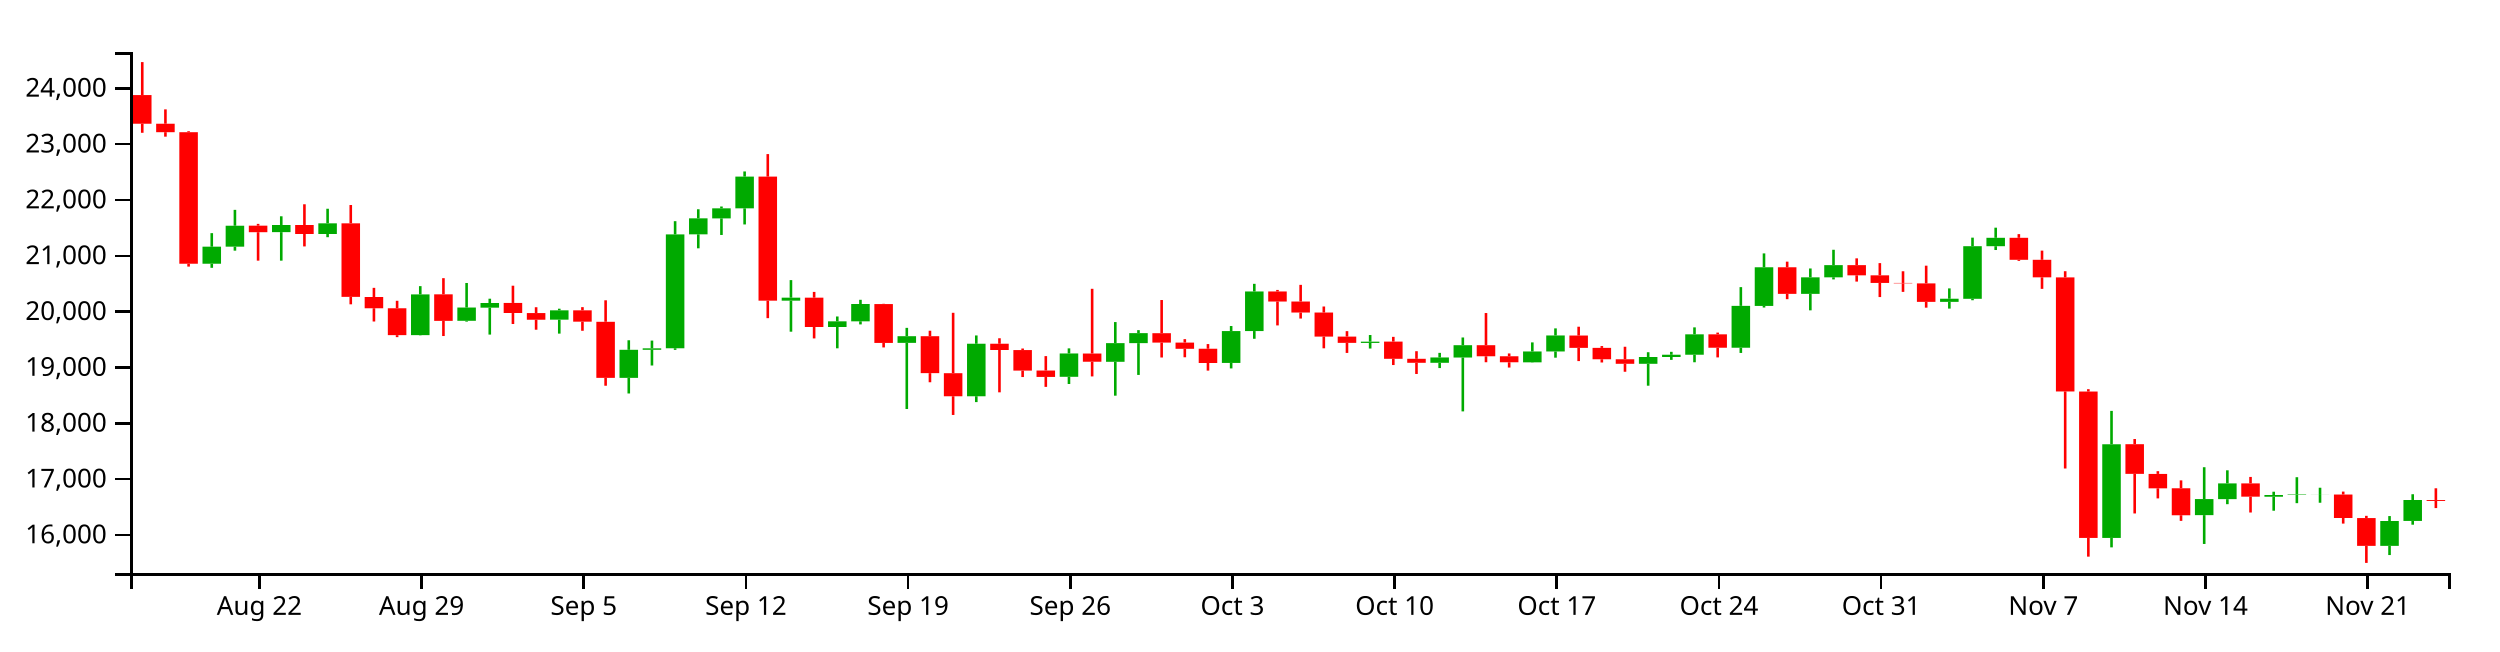
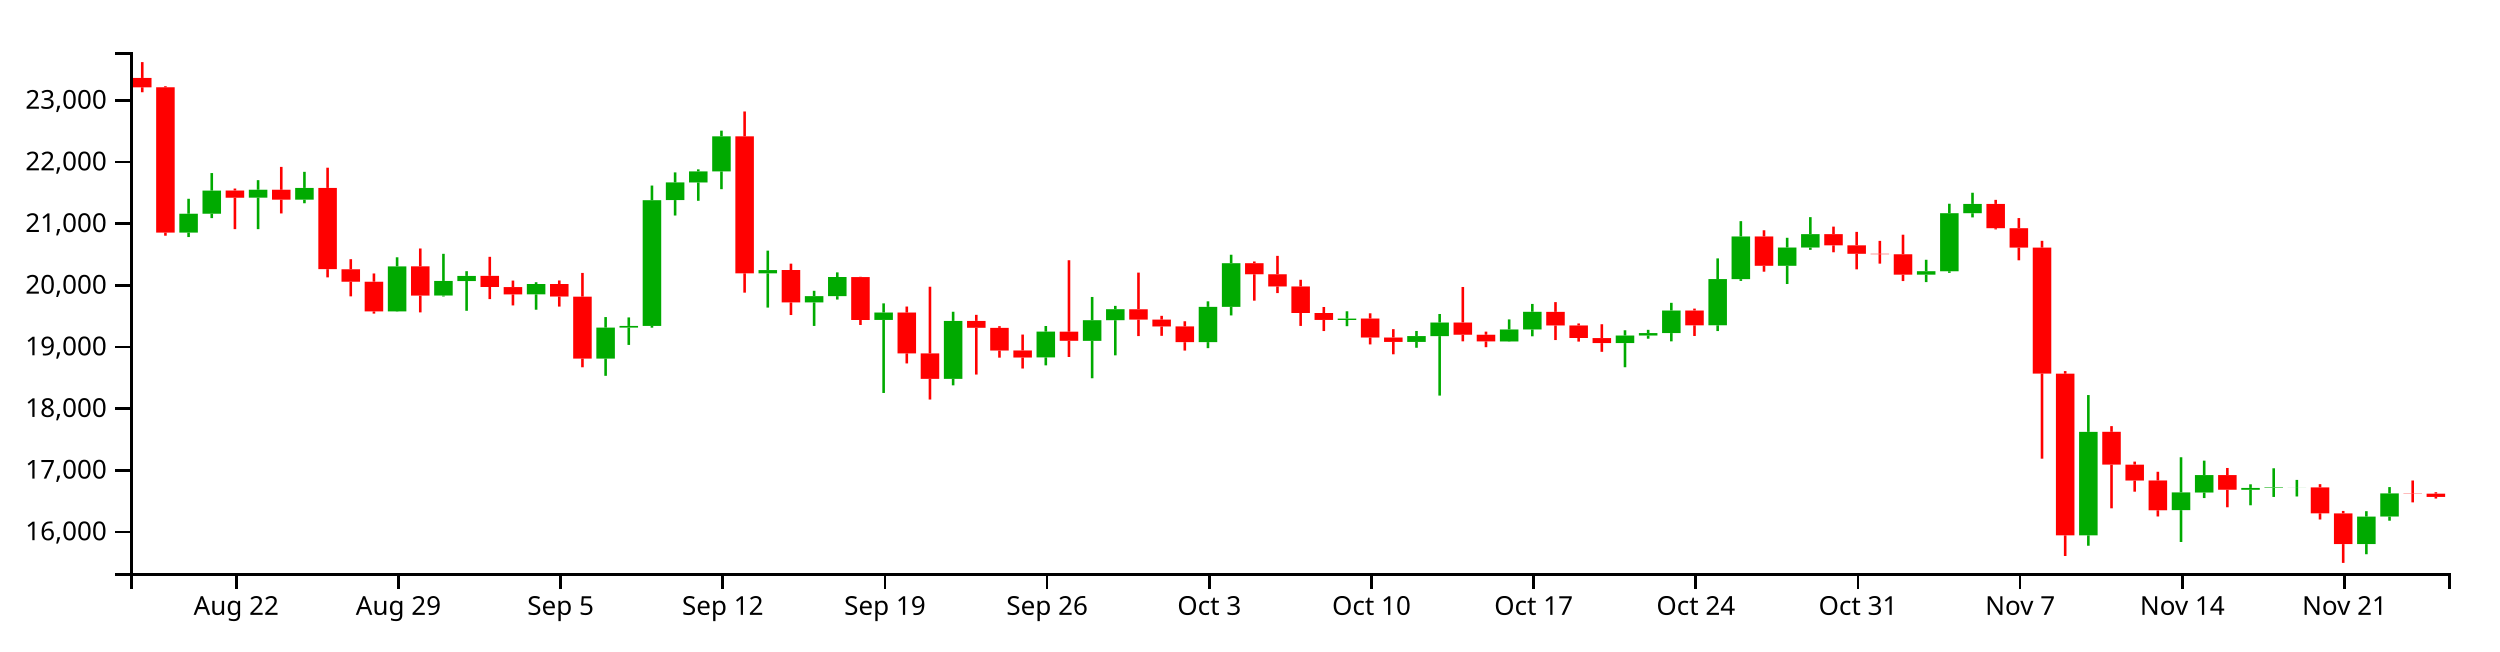
<svg xmlns="http://www.w3.org/2000/svg" version="1.1" width="960" height="250">
  <g transform="translate(50,20)">
    <style>.axis path,.axis line{fill:none;stroke:#000;shape-rendering:crispEdges;}path.candle{stroke:#000000;}path.candle.body{stroke-width:0;}path.candle.up{fill:#00AA00;stroke:#00AA00;}path.candle.down{fill:#FF0000;stroke:#FF0000;}</style>
    <g class="candlestick">
      <g class="data">
-         <path class="candle body up" d="M 27.757 81.284 l 7.117 0 L 34.874 74.732 l -7.117 0 L 27.757 81.284 M 36.653 74.732 l 7.117 0 L 43.77 66.681 l -7.117 0 L 36.653 74.732 M 54.446 69.143 l 7.117 0 L 61.563 66.391 l -7.117 0 L 54.446 69.143 M 72.239 69.844 l 7.117 0 L 79.356 65.75 l -7.117 0 L 72.239 69.844 M 107.825 108.698 l 7.117 0 L 114.942 93.046 l -7.117 0 L 107.825 108.698 M 125.618 103.18 l 7.117 0 L 132.735 98.099 l -7.117 0 L 125.618 103.18 M 134.514 98.133 l 7.117 0 L 141.631 96.353 l -7.117 0 L 134.514 98.133 M 161.204 102.763 l 7.117 0 L 168.321 99.165 l -7.117 0 L 161.204 102.763 M 187.893 125.098 l 7.117 0 L 195.01 114.331 l -7.117 0 L 187.893 125.098 M 196.789 114.331 l 7.117 0 L 203.906 113.754 l -7.117 0 L 196.789 114.331 M 205.686 113.737 l 7.117 0 L 212.803 70.014 l -7.117 0 L 205.686 113.737 M 214.582 69.982 l 7.117 0 L 221.699 63.836 l -7.117 0 L 214.582 69.982 M 223.479 63.86 l 7.117 0 L 230.596 60.008 l -7.117 0 L 223.479 63.86 M 232.375 60.008 l 7.117 0 L 239.492 47.813 l -7.117 0 L 232.375 60.008 M 250.168 95.45 l 7.117 0 L 257.285 94.312 l -7.117 0 L 250.168 95.45 M 267.961 105.562 l 7.117 0 L 275.078 103.388 l -7.117 0 L 267.961 105.562 M 276.857 103.388 l 7.117 0 L 283.974 96.736 l -7.117 0 L 276.857 103.388 M 294.65 111.66 l 7.117 0 L 301.767 109.097 l -7.117 0 L 294.65 111.66 M 321.339 132.156 l 7.117 0 L 328.457 111.999 l -7.117 0 L 321.339 132.156 M 356.925 124.701 l 7.117 0 L 364.042 115.725 l -7.117 0 L 356.925 124.701 M 374.718 118.935 l 7.117 0 L 381.835 111.759 l -7.117 0 L 374.718 118.935 M 383.615 111.759 l 7.117 0 L 390.732 107.928 l -7.117 0 L 383.615 111.759 M 419.2 119.371 l 7.117 0 L 426.317 107.123 l -7.117 0 L 419.2 119.371 M 428.097 107.123 l 7.117 0 L 435.214 91.93 l -7.117 0 L 428.097 107.123 M 472.579 111.68 l 7.117 0 L 479.696 111.197 l -7.117 0 L 472.579 111.68 M 499.268 119.323 l 7.117 0 L 506.385 117.275 l -7.117 0 L 499.268 119.323 M 508.165 117.284 l 7.117 0 L 515.282 112.567 l -7.117 0 L 508.165 117.284 M 534.854 119.143 l 7.117 0 L 541.971 114.971 l -7.117 0 L 534.854 119.143 M 543.75 114.971 l 7.117 0 L 550.868 108.821 l -7.117 0 L 543.75 114.971 M 579.336 119.71 l 7.117 0 L 586.453 117.085 l -7.117 0 L 579.336 119.71 M 588.233 117.085 l 7.117 0 L 595.35 116.228 l -7.117 0 L 588.233 117.085 M 597.129 116.229 l 7.117 0 L 604.246 108.381 l -7.117 0 L 597.129 116.229 M 614.922 113.522 l 7.117 0 L 622.039 97.455 l -7.117 0 L 614.922 113.522 M 623.818 97.478 l 7.117 0 L 630.936 82.631 l -7.117 0 L 623.818 97.478 M 641.611 92.845 l 7.117 0 L 648.729 86.484 l -7.117 0 L 641.611 92.845 M 650.508 86.484 l 7.117 0 L 657.625 81.814 l -7.117 0 L 650.508 86.484 M 694.99 95.917 l 7.117 0 L 702.107 94.716 l -7.117 0 L 694.99 95.917 M 703.886 94.731 l 7.117 0 L 711.004 74.55 l -7.117 0 L 703.886 94.731 M 712.783 74.55 l 7.117 0 L 719.9 71.317 l -7.117 0 L 712.783 74.55 M 757.265 186.578 l 7.117 0 L 764.382 150.596 l -7.117 0 L 757.265 186.578 M 792.851 177.808 l 7.117 0 L 799.968 171.641 l -7.117 0 L 792.851 177.808 M 801.747 171.678 l 7.117 0 L 808.864 165.615 l -7.117 0 L 801.747 171.678 M 819.54 170.738 l 7.117 0 L 826.657 170.074 l -7.117 0 L 819.54 170.738 M 828.437 170.074 l 7.117 0 L 835.554 169.905 l -7.117 0 L 828.437 170.074 M 837.333 169.927 l 7.117 0 L 844.45 169.9 l -7.117 0 L 837.333 169.927 M 864.022 189.609 l 7.117 0 L 871.14 180.056 l -7.117 0 L 864.022 189.609 M 872.919 180.034 l 7.117 0 L 880.036 171.992 l -7.117 0 L 872.919 180.034" />
-         <path class="candle body down" d="M 1.068 16.506 l 7.117 0 L 8.185 27.514 l -7.117 0 L 1.068 16.506 M 9.964 27.514 l 7.117 0 L 17.081 30.761 l -7.117 0 L 9.964 27.514 M 18.86 30.756 l 7.117 0 L 25.978 81.284 l -7.117 0 L 18.86 30.756 M 45.55 66.658 l 7.117 0 L 52.667 69.163 l -7.117 0 L 45.55 66.658 M 63.343 66.392 l 7.117 0 L 70.46 69.844 l -7.117 0 L 63.343 66.392 M 81.136 65.75 l 7.117 0 L 88.253 94.004 l -7.117 0 L 81.136 65.75 M 90.032 94.045 l 7.117 0 L 97.149 98.366 l -7.117 0 L 90.032 94.045 M 98.928 98.366 l 7.117 0 L 106.046 108.698 l -7.117 0 L 98.928 98.366 M 116.721 93.015 l 7.117 0 L 123.838 103.209 l -7.117 0 L 116.721 93.015 M 143.411 96.328 l 7.117 0 L 150.528 100.204 l -7.117 0 L 143.411 96.328 M 152.307 100.222 l 7.117 0 L 159.424 102.775 l -7.117 0 L 152.307 100.222 M 170.1 99.165 l 7.117 0 L 177.217 103.527 l -7.117 0 L 170.1 99.165 M 178.996 103.559 l 7.117 0 L 186.114 125.098 l -7.117 0 L 178.996 103.559 M 241.271 47.82 l 7.117 0 L 248.389 95.451 l -7.117 0 L 241.271 47.82 M 259.064 94.302 l 7.117 0 L 266.182 105.562 l -7.117 0 L 259.064 94.302 M 285.754 96.758 l 7.117 0 L 292.871 111.687 l -7.117 0 L 285.754 96.758 M 303.547 109.097 l 7.117 0 L 310.664 123.289 l -7.117 0 L 303.547 109.097 M 312.443 123.303 l 7.117 0 L 319.56 132.156 l -7.117 0 L 312.443 123.303 M 330.236 111.999 l 7.117 0 L 337.353 114.394 l -7.117 0 L 330.236 111.999 M 339.132 114.423 l 7.117 0 L 346.25 122.313 l -7.117 0 L 339.132 114.423 M 348.029 122.281 l 7.117 0 L 355.146 124.738 l -7.117 0 L 348.029 122.281 M 365.822 115.749 l 7.117 0 L 372.939 118.913 l -7.117 0 L 365.822 115.749 M 392.511 107.949 l 7.117 0 L 399.628 111.549 l -7.117 0 L 392.511 107.949 M 401.407 111.549 l 7.117 0 L 408.525 113.943 l -7.117 0 L 401.407 111.549 M 410.304 113.915 l 7.117 0 L 417.421 119.391 l -7.117 0 L 410.304 113.915 M 436.993 91.93 l 7.117 0 L 444.11 95.779 l -7.117 0 L 436.993 91.93 M 445.89 95.779 l 7.117 0 L 453.007 100.015 l -7.117 0 L 445.89 95.779 M 454.786 100.015 l 7.117 0 L 461.903 109.245 l -7.117 0 L 454.786 100.015 M 463.683 109.245 l 7.117 0 L 470.8 111.649 l -7.117 0 L 463.683 109.245 M 481.475 111.177 l 7.117 0 L 488.593 117.782 l -7.117 0 L 481.475 111.177 M 490.372 117.782 l 7.117 0 L 497.489 119.323 l -7.117 0 L 490.372 117.782 M 517.061 112.557 l 7.117 0 L 524.178 116.816 l -7.117 0 L 517.061 112.557 M 525.958 116.816 l 7.117 0 L 533.075 119.121 l -7.117 0 L 525.958 116.816 M 552.647 108.851 l 7.117 0 L 559.764 113.589 l -7.117 0 L 552.647 108.851 M 561.543 113.589 l 7.117 0 L 568.661 117.951 l -7.117 0 L 561.543 113.589 M 570.44 117.965 l 7.117 0 L 577.557 119.71 l -7.117 0 L 570.44 117.965 M 606.026 108.381 l 7.117 0 L 613.143 113.541 l -7.117 0 L 606.026 108.381 M 632.715 82.63 l 7.117 0 L 639.832 92.845 l -7.117 0 L 632.715 82.63 M 659.404 81.814 l 7.117 0 L 666.521 85.72 l -7.117 0 L 659.404 81.814 M 668.301 85.72 l 7.117 0 L 675.418 88.651 l -7.117 0 L 668.301 85.72 M 677.197 88.651 l 7.117 0 L 684.314 88.804 l -7.117 0 L 677.197 88.651 M 686.094 88.821 l 7.117 0 L 693.211 95.917 l -7.117 0 L 686.094 88.821 M 721.679 71.317 l 7.117 0 L 728.796 79.758 l -7.117 0 L 721.679 71.317 M 730.576 79.758 l 7.117 0 L 737.693 86.499 l -7.117 0 L 730.576 79.758 M 739.472 86.509 l 7.117 0 L 746.589 130.315 l -7.117 0 L 739.472 86.509 M 748.369 130.355 l 7.117 0 L 755.486 186.575 l -7.117 0 L 748.369 130.355 M 766.162 150.569 l 7.117 0 L 773.279 161.976 l -7.117 0 L 766.162 150.569 M 775.058 161.983 l 7.117 0 L 782.175 167.512 l -7.117 0 L 775.058 161.983 M 783.954 167.489 l 7.117 0 L 791.072 177.85 l -7.117 0 L 783.954 167.489 M 810.644 165.615 l 7.117 0 L 817.761 170.713 l -7.117 0 L 810.644 165.615 M 846.23 169.9 l 7.117 0 L 853.347 178.913 l -7.117 0 L 846.23 169.9 M 855.126 178.929 l 7.117 0 L 862.243 189.609 l -7.117 0 L 855.126 178.929 M 881.815 171.992 l 7.117 0 L 888.932 172.364 l -7.117 0 L 881.815 171.992" />
+         <path class="candle body up" d="M 18.86 69.312 l 7.117 0 L 25.978 62.077 l -7.117 0 L 18.86 69.312 M 27.757 62.077 l 7.117 0 L 34.874 53.187 l -7.117 0 L 27.757 62.077 M 45.55 55.906 l 7.117 0 L 52.667 52.867 l -7.117 0 L 45.55 55.906 M 63.343 56.68 l 7.117 0 L 70.46 52.159 l -7.117 0 L 63.343 56.68 M 98.928 99.583 l 7.117 0 L 106.046 82.3 l -7.117 0 L 98.928 99.583 M 116.721 93.49 l 7.117 0 L 123.838 87.88 l -7.117 0 L 116.721 93.49 M 125.618 87.917 l 7.117 0 L 132.735 85.952 l -7.117 0 L 125.618 87.917 M 152.307 93.03 l 7.117 0 L 159.424 89.057 l -7.117 0 L 152.307 93.03 M 178.996 117.692 l 7.117 0 L 186.114 105.803 l -7.117 0 L 178.996 117.692 M 187.893 105.803 l 7.117 0 L 195.01 105.166 l -7.117 0 L 187.893 105.803 M 196.789 105.148 l 7.117 0 L 203.906 56.868 l -7.117 0 L 196.789 105.148 M 205.686 56.832 l 7.117 0 L 212.803 50.045 l -7.117 0 L 205.686 56.832 M 214.582 50.072 l 7.117 0 L 221.699 45.819 l -7.117 0 L 214.582 50.072 M 223.479 45.819 l 7.117 0 L 230.596 32.353 l -7.117 0 L 223.479 45.819 M 241.271 84.954 l 7.117 0 L 248.389 83.697 l -7.117 0 L 241.271 84.954 M 259.064 96.121 l 7.117 0 L 266.182 93.72 l -7.117 0 L 259.064 96.121 M 267.961 93.72 l 7.117 0 L 275.078 86.374 l -7.117 0 L 267.961 93.72 M 285.754 102.854 l 7.117 0 L 292.871 100.023 l -7.117 0 L 285.754 102.854 M 312.443 125.486 l 7.117 0 L 319.56 103.228 l -7.117 0 L 312.443 125.486 M 348.029 117.253 l 7.117 0 L 355.146 107.342 l -7.117 0 L 348.029 117.253 M 365.822 110.887 l 7.117 0 L 372.939 102.963 l -7.117 0 L 365.822 110.887 M 374.718 102.963 l 7.117 0 L 381.835 98.733 l -7.117 0 L 374.718 102.963 M 410.304 111.368 l 7.117 0 L 417.421 97.844 l -7.117 0 L 410.304 111.368 M 419.2 97.844 l 7.117 0 L 426.317 81.067 l -7.117 0 L 419.2 97.844 M 463.683 102.876 l 7.117 0 L 470.8 102.343 l -7.117 0 L 463.683 102.876 M 490.372 111.315 l 7.117 0 L 497.489 109.054 l -7.117 0 L 490.372 111.315 M 499.268 109.064 l 7.117 0 L 506.385 103.855 l -7.117 0 L 499.268 109.064 M 525.958 111.116 l 7.117 0 L 533.075 106.51 l -7.117 0 L 525.958 111.116 M 534.854 106.51 l 7.117 0 L 541.971 99.719 l -7.117 0 L 534.854 106.51 M 570.44 111.743 l 7.117 0 L 577.557 108.844 l -7.117 0 L 570.44 111.743 M 579.336 108.844 l 7.117 0 L 586.453 107.898 l -7.117 0 L 579.336 108.844 M 588.233 107.899 l 7.117 0 L 595.35 99.233 l -7.117 0 L 588.233 107.899 M 606.026 104.909 l 7.117 0 L 613.143 87.168 l -7.117 0 L 606.026 104.909 M 614.922 87.193 l 7.117 0 L 622.039 70.799 l -7.117 0 L 614.922 87.193 M 632.715 82.078 l 7.117 0 L 639.832 75.054 l -7.117 0 L 632.715 82.078 M 641.611 75.054 l 7.117 0 L 648.729 69.898 l -7.117 0 L 641.611 75.054 M 686.094 85.469 l 7.117 0 L 693.211 84.144 l -7.117 0 L 686.094 85.469 M 694.99 84.161 l 7.117 0 L 702.107 61.876 l -7.117 0 L 694.99 84.161 M 703.886 61.876 l 7.117 0 L 711.004 58.306 l -7.117 0 L 703.886 61.876 M 748.369 185.58 l 7.117 0 L 755.486 145.848 l -7.117 0 L 748.369 185.58 M 783.954 175.896 l 7.117 0 L 791.072 169.086 l -7.117 0 L 783.954 175.896 M 792.851 169.128 l 7.117 0 L 799.968 162.432 l -7.117 0 L 792.851 169.128 M 810.644 168.089 l 7.117 0 L 817.761 167.356 l -7.117 0 L 810.644 168.089 M 819.54 167.356 l 7.117 0 L 826.657 167.169 l -7.117 0 L 819.54 167.356 M 828.437 167.193 l 7.117 0 L 835.554 167.164 l -7.117 0 L 828.437 167.193 M 855.126 188.927 l 7.117 0 L 862.243 178.378 l -7.117 0 L 855.126 188.927 M 864.022 178.354 l 7.117 0 L 871.14 169.473 l -7.117 0 L 864.022 178.354" />
+         <path class="candle body down" d="M 1.068 9.938 l 7.117 0 L 8.185 13.523 l -7.117 0 L 1.068 9.938 M 9.964 13.517 l 7.117 0 L 17.081 69.312 l -7.117 0 L 9.964 13.517 M 36.653 53.161 l 7.117 0 L 43.77 55.928 l -7.117 0 L 36.653 53.161 M 54.446 52.867 l 7.117 0 L 61.563 56.679 l -7.117 0 L 54.446 52.867 M 72.239 52.159 l 7.117 0 L 79.356 83.358 l -7.117 0 L 72.239 52.159 M 81.136 83.403 l 7.117 0 L 88.253 88.174 l -7.117 0 L 81.136 83.403 M 90.032 88.174 l 7.117 0 L 97.149 99.583 l -7.117 0 L 90.032 88.174 M 107.825 82.265 l 7.117 0 L 114.942 93.522 l -7.117 0 L 107.825 82.265 M 134.514 85.924 l 7.117 0 L 141.631 90.203 l -7.117 0 L 134.514 85.924 M 143.411 90.224 l 7.117 0 L 150.528 93.043 l -7.117 0 L 143.411 90.224 M 161.204 89.057 l 7.117 0 L 168.321 93.873 l -7.117 0 L 161.204 89.057 M 170.1 93.908 l 7.117 0 L 177.217 117.692 l -7.117 0 L 170.1 93.908 M 232.375 32.36 l 7.117 0 L 239.492 84.955 l -7.117 0 L 232.375 32.36 M 250.168 83.686 l 7.117 0 L 257.285 96.121 l -7.117 0 L 250.168 83.686 M 276.857 86.398 l 7.117 0 L 283.974 102.884 l -7.117 0 L 276.857 86.398 M 294.65 100.023 l 7.117 0 L 301.767 115.694 l -7.117 0 L 294.65 100.023 M 303.547 115.711 l 7.117 0 L 310.664 125.486 l -7.117 0 L 303.547 115.711 M 321.339 103.228 l 7.117 0 L 328.457 105.873 l -7.117 0 L 321.339 103.228 M 330.236 105.904 l 7.117 0 L 337.353 114.617 l -7.117 0 L 330.236 105.904 M 339.132 114.582 l 7.117 0 L 346.25 117.295 l -7.117 0 L 339.132 114.582 M 356.925 107.369 l 7.117 0 L 364.042 110.862 l -7.117 0 L 356.925 107.369 M 383.615 98.756 l 7.117 0 L 390.732 102.731 l -7.117 0 L 383.615 98.756 M 392.511 102.731 l 7.117 0 L 399.628 105.375 l -7.117 0 L 392.511 102.731 M 401.407 105.344 l 7.117 0 L 408.525 111.391 l -7.117 0 L 401.407 105.344 M 428.097 81.067 l 7.117 0 L 435.214 85.317 l -7.117 0 L 428.097 81.067 M 436.993 85.317 l 7.117 0 L 444.11 89.995 l -7.117 0 L 436.993 85.317 M 445.89 89.995 l 7.117 0 L 453.007 100.187 l -7.117 0 L 445.89 89.995 M 454.786 100.187 l 7.117 0 L 461.903 102.842 l -7.117 0 L 454.786 100.187 M 472.579 102.321 l 7.117 0 L 479.696 109.614 l -7.117 0 L 472.579 102.321 M 481.475 109.614 l 7.117 0 L 488.593 111.315 l -7.117 0 L 481.475 109.614 M 508.165 103.845 l 7.117 0 L 515.282 108.547 l -7.117 0 L 508.165 103.845 M 517.061 108.547 l 7.117 0 L 524.178 111.093 l -7.117 0 L 517.061 108.547 M 543.75 99.752 l 7.117 0 L 550.868 104.984 l -7.117 0 L 543.75 99.752 M 552.647 104.984 l 7.117 0 L 559.764 109.801 l -7.117 0 L 552.647 104.984 M 561.543 109.815 l 7.117 0 L 568.661 111.743 l -7.117 0 L 561.543 109.815 M 597.129 99.233 l 7.117 0 L 604.246 104.93 l -7.117 0 L 597.129 99.233 M 623.818 70.799 l 7.117 0 L 630.936 82.078 l -7.117 0 L 623.818 70.799 M 650.508 69.897 l 7.117 0 L 657.625 74.21 l -7.117 0 L 650.508 69.897 M 659.404 74.21 l 7.117 0 L 666.521 77.447 l -7.117 0 L 659.404 74.21 M 668.301 77.447 l 7.117 0 L 675.418 77.616 l -7.117 0 L 668.301 77.447 M 677.197 77.635 l 7.117 0 L 684.314 85.469 l -7.117 0 L 677.197 77.635 M 712.783 58.306 l 7.117 0 L 719.9 67.627 l -7.117 0 L 712.783 58.306 M 721.679 67.627 l 7.117 0 L 728.796 75.071 l -7.117 0 L 721.679 67.627 M 730.576 75.082 l 7.117 0 L 737.693 123.453 l -7.117 0 L 730.576 75.082 M 739.472 123.497 l 7.117 0 L 746.589 185.577 l -7.117 0 L 739.472 123.497 M 757.265 145.817 l 7.117 0 L 764.382 158.414 l -7.117 0 L 757.265 145.817 M 766.162 158.422 l 7.117 0 L 773.279 164.527 l -7.117 0 L 766.162 158.422 M 775.058 164.501 l 7.117 0 L 782.175 175.942 l -7.117 0 L 775.058 164.501 M 801.747 162.432 l 7.117 0 L 808.864 168.061 l -7.117 0 L 801.747 162.432 M 837.333 167.164 l 7.117 0 L 844.45 177.116 l -7.117 0 L 837.333 167.164 M 846.23 177.134 l 7.117 0 L 853.347 188.927 l -7.117 0 L 846.23 177.134 M 872.919 169.473 l 7.117 0 L 880.036 169.572 l -7.117 0 L 872.919 169.473 M 881.815 169.558 l 7.117 0 L 888.932 170.819 l -7.117 0 L 881.815 169.558" />
        <path class="candle body equal" />
-         <path class="candle wick up" d="M 31.315 69.527 L 31.315 74.732 M 31.315 81.284 L 31.315 82.838 M 40.212 60.584 L 40.212 66.681 M 40.212 74.732 L 40.212 76.253 M 58.005 63.053 L 58.005 66.391 M 58.005 69.143 L 58.005 80.089 M 75.798 60.158 L 75.798 65.75 M 75.798 69.844 L 75.798 71.085 M 111.383 89.876 L 111.383 93.046 M 111.383 108.698 L 111.383 108.801 M 129.176 88.667 L 129.176 98.099 M 129.176 103.18 L 129.176 103.503 M 138.073 94.705 L 138.073 96.353 M 138.073 98.133 L 138.073 108.483 M 164.762 98.545 L 164.762 99.165 M 164.762 102.763 L 164.762 108.109 M 191.451 110.661 L 191.451 114.331 M 191.451 125.098 L 191.451 131.097 M 200.348 110.785 L 200.348 113.754 M 200.348 114.331 L 200.348 120.352 M 209.244 64.931 L 209.244 70.014 M 209.244 113.737 L 209.244 114.355 M 218.141 60.353 L 218.141 63.836 M 218.141 69.982 L 218.141 75.352 M 227.037 59.298 L 227.037 60.008 M 227.037 63.86 L 227.037 70.231 M 235.934 45.836 L 235.934 47.813 M 235.934 60.008 L 235.934 66.19 M 253.727 87.564 L 253.727 94.312 M 253.727 95.45 L 253.727 107.369 M 271.519 101.53 L 271.519 103.388 M 271.519 105.562 L 271.519 113.749 M 280.416 95.12 L 280.416 96.736 M 280.416 103.388 L 280.416 104.572 M 298.209 105.899 L 298.209 109.097 M 298.209 111.66 L 298.209 137.061 M 324.898 108.815 L 324.898 111.999 M 324.898 132.156 L 324.898 134.406 M 360.484 113.771 L 360.484 115.725 M 360.484 124.701 L 360.484 127.453 M 378.277 103.673 L 378.277 111.759 M 378.277 118.935 L 378.277 131.943 M 387.173 106.771 L 387.173 107.928 M 387.173 111.759 L 387.173 123.974 M 422.759 105.193 L 422.759 107.123 M 422.759 119.371 L 422.759 121.473 M 431.655 88.989 L 431.655 91.93 M 431.655 107.123 L 431.655 110.092 M 476.138 108.647 L 476.138 111.197 M 476.138 111.68 L 476.138 113.834 M 502.827 115.5 L 502.827 117.275 M 502.827 119.323 L 502.827 121.34 M 511.723 109.595 L 511.723 112.567 M 511.723 117.284 L 511.723 137.973 M 538.413 111.48 L 538.413 114.971 M 538.413 119.143 L 538.413 119.242 M 547.309 106.097 L 547.309 108.821 M 547.309 114.971 L 547.309 117.35 M 582.895 115.25 L 582.895 117.085 M 582.895 119.71 L 582.895 128.112 M 591.791 115.099 L 591.791 116.228 M 591.791 117.085 L 591.791 118.192 M 600.688 105.71 L 600.688 108.381 M 600.688 116.229 L 600.688 119.106 M 618.481 90.256 L 618.481 97.455 M 618.481 113.522 L 618.481 115.528 M 627.377 77.306 L 627.377 82.631 M 627.377 97.478 L 627.377 98.091 M 645.17 83.094 L 645.17 86.484 M 645.17 92.845 L 645.17 99.17 M 654.066 75.912 L 654.066 81.814 M 654.066 86.484 L 654.066 87.295 M 698.549 90.74 L 698.549 94.716 M 698.549 95.917 L 698.549 98.502 M 707.445 71.259 L 707.445 74.55 M 707.445 94.731 L 707.445 95.292 M 716.341 67.43 L 716.341 71.317 M 716.341 74.55 L 716.341 76.005 M 760.824 137.78 L 760.824 150.596 M 760.824 186.578 L 760.824 190.189 M 796.409 159.41 L 796.409 171.641 M 796.409 177.808 L 796.409 188.882 M 805.306 160.596 L 805.306 165.615 M 805.306 171.678 L 805.306 173.608 M 823.099 168.821 L 823.099 170.074 M 823.099 170.738 L 823.099 176.116 M 831.995 163.248 L 831.995 169.905 M 831.995 170.074 L 831.995 173.215 M 840.892 167.29 L 840.892 169.9 M 840.892 169.927 L 840.892 173.055 M 867.581 178.168 L 867.581 180.056 M 867.581 189.609 L 867.581 193.139 M 876.477 169.786 L 876.477 171.992 M 876.477 180.034 L 876.477 181.486" style="stroke-width: 1px;" />
-         <path class="candle wick down" d="M 4.626 3.846 L 4.626 16.506 M 4.626 27.514 L 4.626 30.992 M 13.523 21.997 L 13.523 27.514 M 13.523 30.761 L 13.523 32.479 M 22.419 30.386 L 22.419 30.756 M 22.419 81.284 L 22.419 82.374 M 49.108 65.971 L 49.108 66.658 M 49.108 69.163 L 49.108 80.089 M 66.901 58.441 L 66.901 66.392 M 66.901 69.844 L 66.901 74.626 M 84.694 58.724 L 84.694 65.75 M 84.694 94.004 L 84.694 96.858 M 93.591 90.534 L 93.591 94.045 M 93.591 98.366 L 93.591 103.459 M 102.487 95.502 L 102.487 98.366 M 102.487 108.698 L 102.487 109.461 M 120.28 86.818 L 120.28 93.015 M 120.28 103.209 L 120.28 109.033 M 146.969 89.712 L 146.969 96.328 M 146.969 100.204 L 146.969 104.417 M 155.866 97.973 L 155.866 100.222 M 155.866 102.775 L 155.866 106.616 M 173.659 97.944 L 173.659 99.165 M 173.659 103.527 L 173.659 107.021 M 182.555 95.313 L 182.555 103.559 M 182.555 125.098 L 182.555 128.122 M 244.83 39.169 L 244.83 47.82 M 244.83 95.451 L 244.83 102.173 M 262.623 92.092 L 262.623 94.302 M 262.623 105.562 L 262.623 109.955 M 289.312 96.658 L 289.312 96.758 M 289.312 111.687 L 289.312 113.414 M 307.105 107.004 L 307.105 109.097 M 307.105 123.289 L 307.105 126.786 M 316.002 100.115 L 316.002 123.303 M 316.002 132.156 L 316.002 139.345 M 333.794 109.89 L 333.794 111.999 M 333.794 114.394 L 333.794 130.654 M 342.691 113.832 L 342.691 114.423 M 342.691 122.313 L 342.691 124.782 M 351.587 116.746 L 351.587 122.281 M 351.587 124.738 L 351.587 128.558 M 369.38 90.9 L 369.38 115.749 M 369.38 118.913 L 369.38 124.546 M 396.07 95.206 L 396.07 107.949 M 396.07 111.549 L 396.07 117.278 M 404.966 110.233 L 404.966 111.549 M 404.966 113.943 L 404.966 117.191 M 413.862 112.122 L 413.862 113.915 M 413.862 119.391 L 413.862 122.316 M 440.552 91.334 L 440.552 91.93 M 440.552 95.779 L 440.552 104.96 M 449.448 89.383 L 449.448 95.779 M 449.448 100.015 L 449.448 102.323 M 458.345 97.696 L 458.345 100.015 M 458.345 109.245 L 458.345 113.749 M 467.241 107.16 L 467.241 109.245 M 467.241 111.649 L 467.241 115.525 M 485.034 109.354 L 485.034 111.177 M 485.034 117.782 L 485.034 120.175 M 493.93 114.862 L 493.93 117.782 M 493.93 119.323 L 493.93 123.61 M 520.62 100.203 L 520.62 112.557 M 520.62 116.816 L 520.62 119.1 M 529.516 115.728 L 529.516 116.816 M 529.516 119.121 L 529.516 121.141 M 556.206 105.46 L 556.206 108.851 M 556.206 113.589 L 556.206 118.658 M 565.102 112.888 L 565.102 113.589 M 565.102 117.951 L 565.102 119.195 M 573.998 113.153 L 573.998 117.965 M 573.998 119.71 L 573.998 122.753 M 609.584 107.722 L 609.584 108.381 M 609.584 113.541 L 609.584 117.243 M 636.273 80.474 L 636.273 82.63 M 636.273 92.845 L 636.273 94.884 M 662.963 79.209 L 662.963 81.814 M 662.963 85.72 L 662.963 88.131 M 671.859 81.037 L 671.859 85.72 M 671.859 88.651 L 671.859 94.071 M 680.756 84.165 L 680.756 88.651 M 680.756 88.804 L 680.756 92.081 M 689.652 82.022 L 689.652 88.821 M 689.652 95.917 L 689.652 98.142 M 725.238 69.904 L 725.238 71.317 M 725.238 79.758 L 725.238 80.175 M 734.134 76.239 L 734.134 79.758 M 734.134 86.499 L 734.134 90.921 M 743.031 84.147 L 743.031 86.509 M 743.031 130.315 L 743.031 159.907 M 751.927 129.446 L 751.927 130.355 M 751.927 186.575 L 751.927 193.753 M 769.72 148.585 L 769.72 150.569 M 769.72 161.976 L 769.72 177.169 M 778.617 160.93 L 778.617 161.983 M 778.617 167.512 L 778.617 171.385 M 787.513 164.464 L 787.513 167.489 M 787.513 177.85 L 787.513 180.012 M 814.202 163.142 L 814.202 165.615 M 814.202 170.713 L 814.202 176.804 M 849.788 168.771 L 849.788 169.9 M 849.788 178.913 L 849.788 181.062 M 858.685 178.082 L 858.685 178.929 M 858.685 189.609 L 858.685 196.154 M 885.374 167.5 L 885.374 171.992 M 885.374 172.364 L 885.374 175.101" style="stroke-width: 1px;" />
+         <path class="candle wick up" d="M 22.419 56.33 L 22.419 62.077 M 22.419 69.312 L 22.419 71.028 M 31.315 46.455 L 31.315 53.187 M 31.315 62.077 L 31.315 63.756 M 49.108 49.18 L 49.108 52.867 M 49.108 55.906 L 49.108 67.993 M 66.901 45.984 L 66.901 52.159 M 66.901 56.68 L 66.901 58.05 M 102.487 78.799 L 102.487 82.3 M 102.487 99.583 L 102.487 99.697 M 120.28 77.465 L 120.28 87.88 M 120.28 93.49 L 120.28 93.847 M 129.176 84.131 L 129.176 85.952 M 129.176 87.917 L 129.176 99.345 M 155.866 88.372 L 155.866 89.057 M 155.866 93.03 L 155.866 98.932 M 182.555 101.75 L 182.555 105.803 M 182.555 117.692 L 182.555 124.316 M 191.451 101.888 L 191.451 105.166 M 191.451 105.803 L 191.451 112.451 M 200.348 51.255 L 200.348 56.868 M 200.348 105.148 L 200.348 105.829 M 209.244 46.199 L 209.244 50.045 M 209.244 56.832 L 209.244 62.762 M 218.141 45.035 L 218.141 45.819 M 218.141 50.072 L 218.141 57.107 M 227.037 30.169 L 227.037 32.353 M 227.037 45.819 L 227.037 52.645 M 244.83 76.246 L 244.83 83.697 M 244.83 84.954 L 244.83 98.115 M 262.623 91.668 L 262.623 93.72 M 262.623 96.121 L 262.623 105.16 M 271.519 84.59 L 271.519 86.374 M 271.519 93.72 L 271.519 95.027 M 289.312 96.492 L 289.312 100.023 M 289.312 102.854 L 289.312 130.902 M 316.002 99.712 L 316.002 103.228 M 316.002 125.486 L 316.002 127.971 M 351.587 105.185 L 351.587 107.342 M 351.587 117.253 L 351.587 120.293 M 369.38 94.035 L 369.38 102.963 M 369.38 110.887 L 369.38 125.251 M 378.277 97.455 L 378.277 98.733 M 378.277 102.963 L 378.277 116.451 M 413.862 95.713 L 413.862 97.844 M 413.862 111.368 L 413.862 113.69 M 422.759 77.82 L 422.759 81.067 M 422.759 97.844 L 422.759 101.122 M 467.241 99.527 L 467.241 102.343 M 467.241 102.876 L 467.241 105.254 M 493.93 107.094 L 493.93 109.054 M 493.93 111.315 L 493.93 113.543 M 502.827 100.573 L 502.827 103.855 M 502.827 109.064 L 502.827 131.909 M 529.516 102.655 L 529.516 106.51 M 529.516 111.116 L 529.516 111.226 M 538.413 96.711 L 538.413 99.719 M 538.413 106.51 L 538.413 109.137 M 573.998 106.817 L 573.998 108.844 M 573.998 111.743 L 573.998 121.02 M 582.895 106.652 L 582.895 107.898 M 582.895 108.844 L 582.895 110.067 M 591.791 96.284 L 591.791 99.233 M 591.791 107.899 L 591.791 111.076 M 609.584 79.219 L 609.584 87.168 M 609.584 104.909 L 609.584 107.125 M 618.481 64.919 L 618.481 70.799 M 618.481 87.193 L 618.481 87.87 M 636.273 71.31 L 636.273 75.054 M 636.273 82.078 L 636.273 89.062 M 645.17 63.38 L 645.17 69.898 M 645.17 75.054 L 645.17 75.949 M 689.652 79.753 L 689.652 84.144 M 689.652 85.469 L 689.652 88.324 M 698.549 58.242 L 698.549 61.876 M 698.549 84.161 L 698.549 84.78 M 707.445 54.014 L 707.445 58.306 M 707.445 61.876 L 707.445 63.483 M 751.927 131.696 L 751.927 145.848 M 751.927 185.58 L 751.927 189.567 M 787.513 155.581 L 787.513 169.086 M 787.513 175.896 L 787.513 188.124 M 796.409 156.89 L 796.409 162.432 M 796.409 169.128 L 796.409 171.258 M 814.202 165.973 L 814.202 167.356 M 814.202 168.089 L 814.202 174.027 M 823.099 159.818 L 823.099 167.169 M 823.099 167.356 L 823.099 170.824 M 831.995 164.282 L 831.995 167.164 M 831.995 167.193 L 831.995 170.647 M 858.685 176.293 L 858.685 178.378 M 858.685 188.927 L 858.685 192.825 M 867.581 167.038 L 867.581 169.473 M 867.581 178.354 L 867.581 179.958" style="stroke-width: 1px;" />
+         <path class="candle wick down" d="M 4.626 3.846 L 4.626 9.938 M 4.626 13.523 L 4.626 15.421 M 13.523 13.11 L 13.523 13.517 M 13.523 69.312 L 13.523 70.515 M 40.212 52.403 L 40.212 53.161 M 40.212 55.928 L 40.212 67.992 M 58.005 44.088 L 58.005 52.867 M 58.005 56.679 L 58.005 61.96 M 75.798 44.401 L 75.798 52.159 M 75.798 83.358 L 75.798 86.51 M 84.694 79.526 L 84.694 83.403 M 84.694 88.174 L 84.694 93.798 M 93.591 85.012 L 93.591 88.174 M 93.591 99.583 L 93.591 100.426 M 111.383 75.423 L 111.383 82.265 M 111.383 93.522 L 111.383 99.953 M 138.073 78.618 L 138.073 85.924 M 138.073 90.203 L 138.073 94.856 M 146.969 87.74 L 146.969 90.224 M 146.969 93.043 L 146.969 97.284 M 164.762 87.708 L 164.762 89.057 M 164.762 93.873 L 164.762 97.732 M 173.659 84.803 L 173.659 93.908 M 173.659 117.692 L 173.659 121.032 M 235.934 22.807 L 235.934 32.36 M 235.934 84.955 L 235.934 92.378 M 253.727 81.246 L 253.727 83.686 M 253.727 96.121 L 253.727 100.971 M 280.416 86.288 L 280.416 86.398 M 280.416 102.884 L 280.416 104.791 M 298.209 97.713 L 298.209 100.023 M 298.209 115.694 L 298.209 119.556 M 307.105 90.105 L 307.105 115.711 M 307.105 125.486 L 307.105 133.425 M 324.898 100.9 L 324.898 103.228 M 324.898 105.873 L 324.898 123.827 M 333.794 105.252 L 333.794 105.904 M 333.794 114.617 L 333.794 117.343 M 342.691 108.469 L 342.691 114.582 M 342.691 117.295 L 342.691 121.513 M 360.484 79.93 L 360.484 107.369 M 360.484 110.862 L 360.484 117.083 M 387.173 84.685 L 387.173 98.756 M 387.173 102.731 L 387.173 109.058 M 396.07 101.278 L 396.07 102.731 M 396.07 105.375 L 396.07 108.962 M 404.966 103.363 L 404.966 105.344 M 404.966 111.391 L 404.966 114.621 M 431.655 80.409 L 431.655 81.067 M 431.655 85.317 L 431.655 95.455 M 440.552 78.255 L 440.552 85.317 M 440.552 89.995 L 440.552 92.543 M 449.448 87.435 L 449.448 89.995 M 449.448 100.187 L 449.448 105.16 M 458.345 97.884 L 458.345 100.187 M 458.345 102.842 L 458.345 107.122 M 476.138 100.308 L 476.138 102.321 M 476.138 109.614 L 476.138 112.256 M 485.034 106.389 L 485.034 109.614 M 485.034 111.315 L 485.034 116.049 M 511.723 90.203 L 511.723 103.845 M 511.723 108.547 L 511.723 111.07 M 520.62 107.346 L 520.62 108.547 M 520.62 111.093 L 520.62 113.323 M 547.309 96.008 L 547.309 99.752 M 547.309 104.984 L 547.309 110.581 M 556.206 104.21 L 556.206 104.984 M 556.206 109.801 L 556.206 111.174 M 565.102 104.502 L 565.102 109.815 M 565.102 111.743 L 565.102 115.102 M 600.688 98.505 L 600.688 99.233 M 600.688 104.93 L 600.688 109.019 M 627.377 68.417 L 627.377 70.799 M 627.377 82.078 L 627.377 84.329 M 654.066 67.021 L 654.066 69.897 M 654.066 74.21 L 654.066 76.873 M 662.963 69.04 L 662.963 74.21 M 662.963 77.447 L 662.963 83.431 M 671.859 72.494 L 671.859 77.447 M 671.859 77.616 L 671.859 81.235 M 680.756 70.127 L 680.756 77.635 M 680.756 85.469 L 680.756 87.927 M 716.341 56.746 L 716.341 58.306 M 716.341 67.627 L 716.341 68.088 M 725.238 63.741 L 725.238 67.627 M 725.238 75.071 L 725.238 79.953 M 734.134 72.473 L 734.134 75.082 M 734.134 123.453 L 734.134 156.129 M 743.031 122.494 L 743.031 123.497 M 743.031 185.577 L 743.031 193.503 M 760.824 143.627 L 760.824 145.817 M 760.824 158.414 L 760.824 175.19 M 769.72 157.259 L 769.72 158.422 M 769.72 164.527 L 769.72 168.804 M 778.617 161.161 L 778.617 164.501 M 778.617 175.942 L 778.617 178.329 M 805.306 159.702 L 805.306 162.432 M 805.306 168.061 L 805.306 174.788 M 840.892 165.917 L 840.892 167.164 M 840.892 177.116 L 840.892 179.489 M 849.788 176.199 L 849.788 177.134 M 849.788 188.927 L 849.788 196.154 M 876.477 164.514 L 876.477 169.473 M 876.477 169.572 L 876.477 172.907 M 885.374 169.011 L 885.374 169.558 M 885.374 170.819 L 885.374 171.441" style="stroke-width: 1px;" />
        <path class="candle wick equal" style="stroke-width: 1px;" />
      </g>
    </g>
    <g class="x axis" transform="translate(0,200)" fill="none" font-size="10" font-family="sans-serif" text-anchor="middle">
      <path class="domain" stroke="#000" d="M0.5,6V0.5H890.5V6" />
-       <g class="tick" opacity="1" transform="translate(49.10836,0)">
+       <g class="tick" opacity="1" transform="translate(40.21192,0)">
        <line stroke="#000" y2="6" x1="0.5" x2="0.5" />
        <text fill="#000" y="9" x="0.5" dy="0.71em">Aug 22</text>
      </g>
-       <g class="tick" opacity="1" transform="translate(111.3834,0)">
+       <g class="tick" opacity="1" transform="translate(102.487,0)">
        <line stroke="#000" y2="6" x1="0.5" x2="0.5" />
        <text fill="#000" y="9" x="0.5" dy="0.71em">Aug 29</text>
      </g>
-       <g class="tick" opacity="1" transform="translate(173.6585,0)">
+       <g class="tick" opacity="1" transform="translate(164.7621,0)">
        <line stroke="#000" y2="6" x1="0.5" x2="0.5" />
        <text fill="#000" y="9" x="0.5" dy="0.71em">Sep  5</text>
      </g>
-       <g class="tick" opacity="1" transform="translate(235.9336,0)">
+       <g class="tick" opacity="1" transform="translate(227.0372,0)">
        <line stroke="#000" y2="6" x1="0.5" x2="0.5" />
        <text fill="#000" y="9" x="0.5" dy="0.71em">Sep 12</text>
      </g>
-       <g class="tick" opacity="1" transform="translate(298.2087,0)">
+       <g class="tick" opacity="1" transform="translate(289.3123,0)">
        <line stroke="#000" y2="6" x1="0.5" x2="0.5" />
        <text fill="#000" y="9" x="0.5" dy="0.71em">Sep 19</text>
      </g>
-       <g class="tick" opacity="1" transform="translate(360.4838,0)">
+       <g class="tick" opacity="1" transform="translate(351.5874,0)">
        <line stroke="#000" y2="6" x1="0.5" x2="0.5" />
        <text fill="#000" y="9" x="0.5" dy="0.71em">Sep 26</text>
      </g>
-       <g class="tick" opacity="1" transform="translate(422.7589,0)">
+       <g class="tick" opacity="1" transform="translate(413.8625,0)">
        <line stroke="#000" y2="6" x1="0.5" x2="0.5" />
        <text fill="#000" y="9" x="0.5" dy="0.71em">Oct  3</text>
      </g>
-       <g class="tick" opacity="1" transform="translate(485.034,0)">
+       <g class="tick" opacity="1" transform="translate(476.1375,0)">
        <line stroke="#000" y2="6" x1="0.5" x2="0.5" />
        <text fill="#000" y="9" x="0.5" dy="0.71em">Oct 10</text>
      </g>
-       <g class="tick" opacity="1" transform="translate(547.3091,0)">
+       <g class="tick" opacity="1" transform="translate(538.4126,0)">
        <line stroke="#000" y2="6" x1="0.5" x2="0.5" />
        <text fill="#000" y="9" x="0.5" dy="0.71em">Oct 17</text>
      </g>
-       <g class="tick" opacity="1" transform="translate(609.5842,0)">
+       <g class="tick" opacity="1" transform="translate(600.6877,0)">
        <line stroke="#000" y2="6" x1="0.5" x2="0.5" />
        <text fill="#000" y="9" x="0.5" dy="0.71em">Oct 24</text>
      </g>
-       <g class="tick" opacity="1" transform="translate(671.8593,0)">
+       <g class="tick" opacity="1" transform="translate(662.9628,0)">
        <line stroke="#000" y2="6" x1="0.5" x2="0.5" />
        <text fill="#000" y="9" x="0.5" dy="0.71em">Oct 31</text>
      </g>
-       <g class="tick" opacity="1" transform="translate(734.1343,0)">
+       <g class="tick" opacity="1" transform="translate(725.2379,0)">
        <line stroke="#000" y2="6" x1="0.5" x2="0.5" />
        <text fill="#000" y="9" x="0.5" dy="0.71em">Nov  7</text>
      </g>
-       <g class="tick" opacity="1" transform="translate(796.4094,0)">
+       <g class="tick" opacity="1" transform="translate(787.513,0)">
        <line stroke="#000" y2="6" x1="0.5" x2="0.5" />
        <text fill="#000" y="9" x="0.5" dy="0.71em">Nov 14</text>
      </g>
-       <g class="tick" opacity="1" transform="translate(858.6845,0)">
+       <g class="tick" opacity="1" transform="translate(849.7881,0)">
        <line stroke="#000" y2="6" x1="0.5" x2="0.5" />
        <text fill="#000" y="9" x="0.5" dy="0.71em">Nov 21</text>
      </g>
    </g>
    <g class="y axis" fill="none" font-size="10" font-family="sans-serif" text-anchor="end">
      <path class="domain" stroke="#000" d="M-6,200.5H0.5V0.5H-6" />
-       <g class="tick" opacity="1" transform="translate(0,184.9207)">
+       <g class="tick" opacity="1" transform="translate(0,183.75)">
        <line stroke="#000" x2="-6" y1="0.5" y2="0.5" />
        <text fill="#000" x="-9" y="0.5" dy="0.32em">16,000</text>
      </g>
-       <g class="tick" opacity="1" transform="translate(0,163.4834)">
+       <g class="tick" opacity="1" transform="translate(0,160.0784)">
        <line stroke="#000" x2="-6" y1="0.5" y2="0.5" />
        <text fill="#000" x="-9" y="0.5" dy="0.32em">17,000</text>
      </g>
-       <g class="tick" opacity="1" transform="translate(0,142.0461)">
+       <g class="tick" opacity="1" transform="translate(0,136.4068)">
        <line stroke="#000" x2="-6" y1="0.5" y2="0.5" />
        <text fill="#000" x="-9" y="0.5" dy="0.32em">18,000</text>
      </g>
-       <g class="tick" opacity="1" transform="translate(0,120.6088)">
+       <g class="tick" opacity="1" transform="translate(0,112.7353)">
        <line stroke="#000" x2="-6" y1="0.5" y2="0.5" />
        <text fill="#000" x="-9" y="0.5" dy="0.32em">19,000</text>
      </g>
-       <g class="tick" opacity="1" transform="translate(0,99.17156)">
+       <g class="tick" opacity="1" transform="translate(0,89.06374)">
        <line stroke="#000" x2="-6" y1="0.5" y2="0.5" />
        <text fill="#000" x="-9" y="0.5" dy="0.32em">20,000</text>
      </g>
-       <g class="tick" opacity="1" transform="translate(0,77.73427)">
+       <g class="tick" opacity="1" transform="translate(0,65.39219)">
        <line stroke="#000" x2="-6" y1="0.5" y2="0.5" />
        <text fill="#000" x="-9" y="0.5" dy="0.32em">21,000</text>
      </g>
-       <g class="tick" opacity="1" transform="translate(0,56.29698)">
+       <g class="tick" opacity="1" transform="translate(0,41.72064)">
        <line stroke="#000" x2="-6" y1="0.5" y2="0.5" />
        <text fill="#000" x="-9" y="0.5" dy="0.32em">22,000</text>
      </g>
-       <g class="tick" opacity="1" transform="translate(0,34.85969)">
+       <g class="tick" opacity="1" transform="translate(0,18.04909)">
        <line stroke="#000" x2="-6" y1="0.5" y2="0.5" />
        <text fill="#000" x="-9" y="0.5" dy="0.32em">23,000</text>
-       </g>
-       <g class="tick" opacity="1" transform="translate(0,13.4224)">
-         <line stroke="#000" x2="-6" y1="0.5" y2="0.5" />
-         <text fill="#000" x="-9" y="0.5" dy="0.32em">24,000</text>
      </g>
      <text transform="rotate(-90)" y="6" dy=".71em" style="text-anchor: end;">Price ($)</text>
    </g>
  </g>
</svg>
